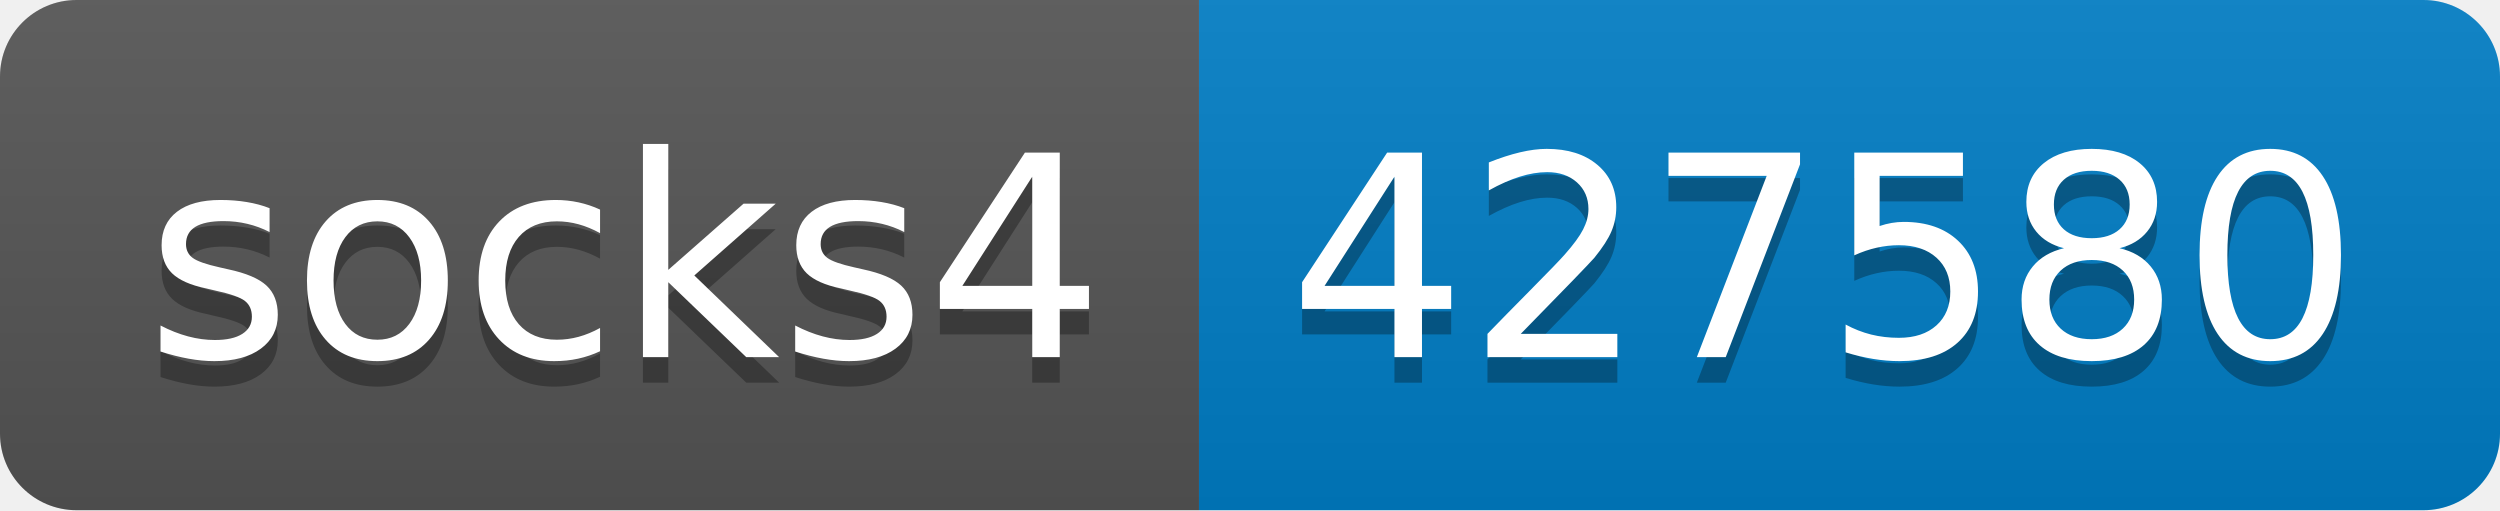
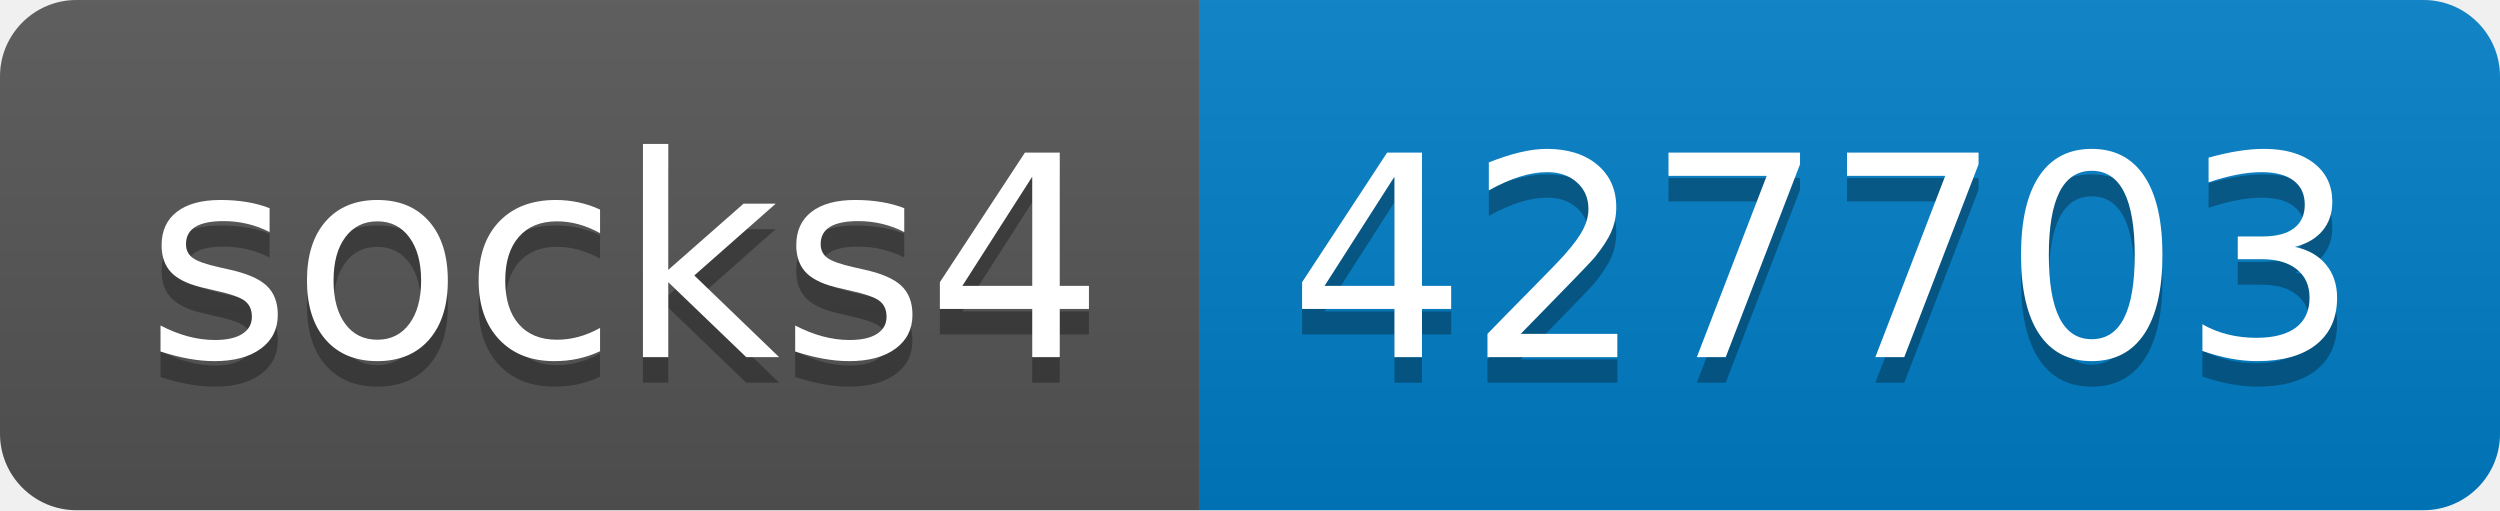
- <svg xmlns="http://www.w3.org/2000/svg" width="98" height="20" role="img" aria-label="socks4: 427580">
+ <svg xmlns="http://www.w3.org/2000/svg" width="98" height="20" role="img" aria-label="socks4: 427703">
  <linearGradient id="s" x2="0" y2="100%">
    <stop offset="0" stop-color="#bbb" stop-opacity=".1" />
    <stop offset="1" stop-opacity=".1" />
  </linearGradient>
  <clipPath id="r">
    <rect width="98" height="20" rx="3" fill="#fff" />
  </clipPath>
  <g clip-path="url(#r)">
    <rect width="47" height="20" fill="#555" />
    <rect x="47" width="51" height="20" fill="#007ec6" />
    <rect width="98" height="20" fill="url(#s)" />
  </g>
  <g fill="#fff" text-anchor="middle" font-family="Verdana,Geneva,DejaVu Sans,sans-serif" text-rendering="geometricPrecision" font-size="110">
    <text aria-hidden="true" x="245" y="150" fill="#010101" fill-opacity=".3" transform="scale(.1)" textLength="370">socks4</text>
    <text x="245" y="140" transform="scale(.1)" fill="#fff" textLength="370">socks4</text>
-     <text aria-hidden="true" x="715" y="150" fill="#010101" fill-opacity=".3" transform="scale(.1)" textLength="410">427580</text>
-     <text x="715" y="140" transform="scale(.1)" fill="#fff" textLength="410">427580</text>
+     <text aria-hidden="true" x="715" y="150" fill="#010101" fill-opacity=".3" transform="scale(.1)" textLength="410">427703</text>
+     <text x="715" y="140" transform="scale(.1)" fill="#fff" textLength="410">427703</text>
  </g>
</svg>
